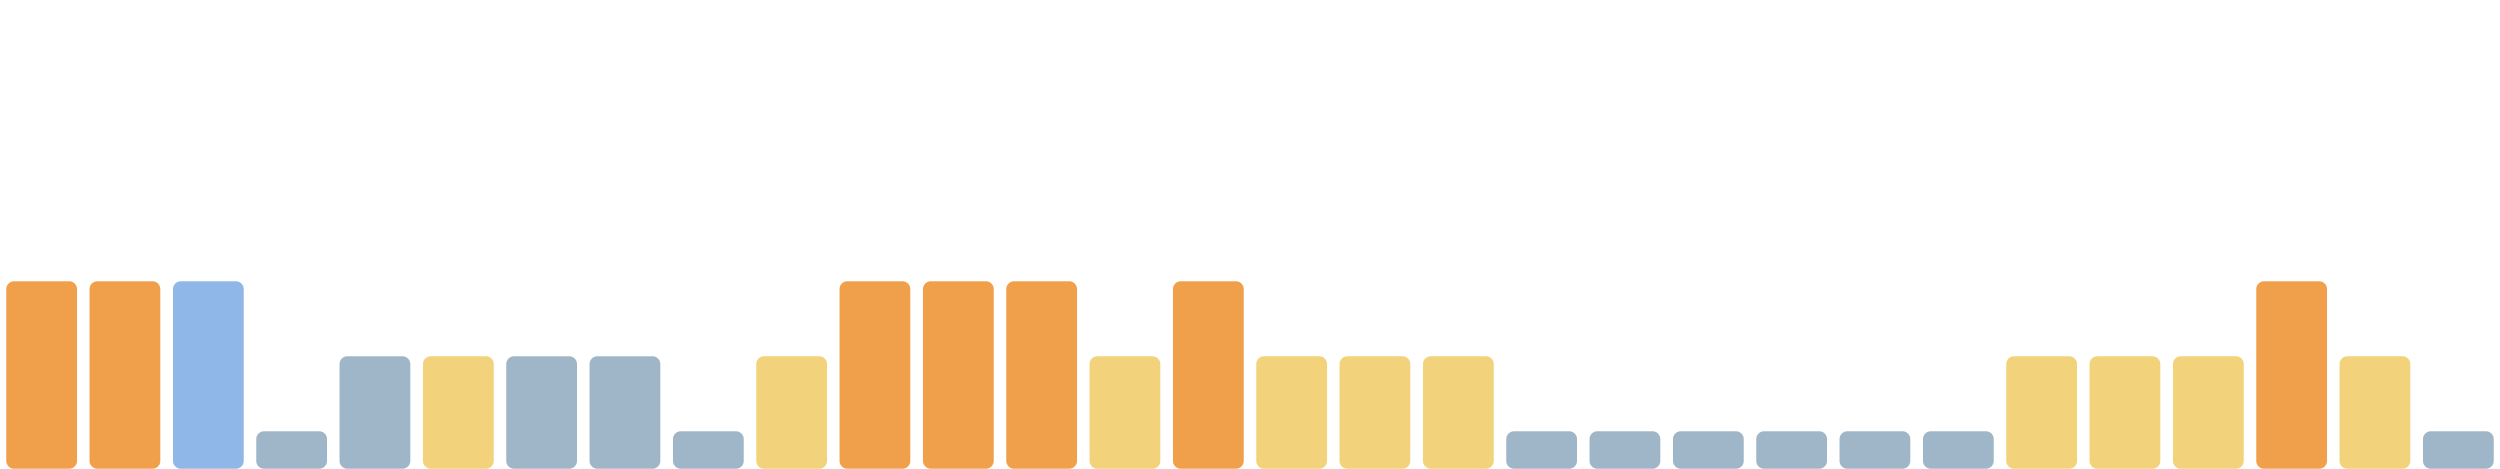
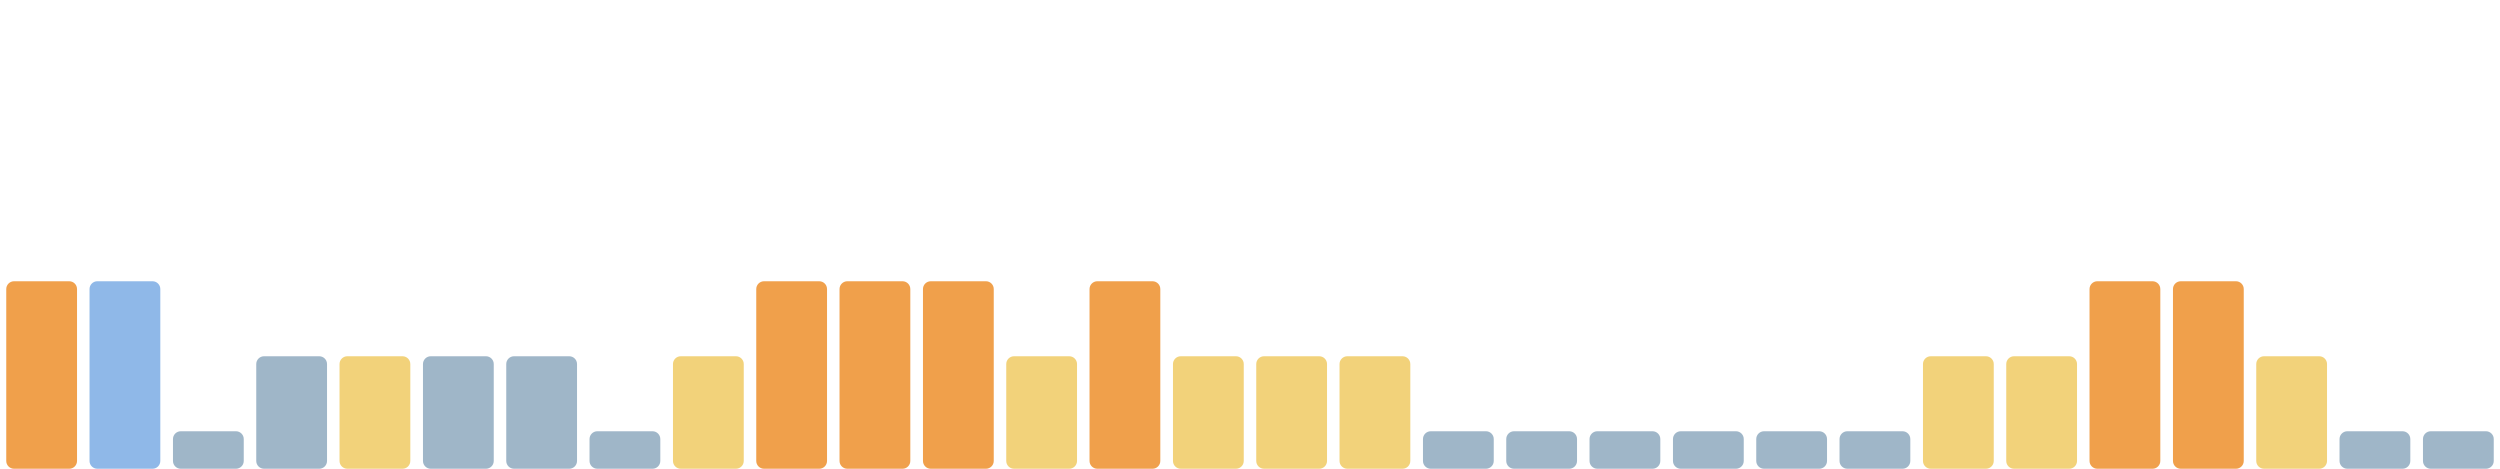
<svg xmlns="http://www.w3.org/2000/svg" viewBox="0 0 1600 300" width="1600" height="300" preserveAspectRatio="none" role="img" aria-label="Índice de huella climática de los últimos 30 días">
  <rect x="4.0" y="180" width="45.3" height="120" rx="5" fill="#f0a04b" />
-   <rect x="57.3" y="180" width="45.3" height="120" rx="5" fill="#f0a04b" />
-   <rect x="110.7" y="180" width="45.3" height="120" rx="5" fill="#8fb8e8" />
-   <rect x="164.0" y="276" width="45.3" height="24" rx="5" fill="#9fb6c8" />
-   <rect x="217.3" y="228" width="45.3" height="72" rx="5" fill="#9fb6c8" />
-   <rect x="270.7" y="228" width="45.3" height="72" rx="5" fill="#f2d27a" />
+   <rect x="57.3" y="180" width="45.3" height="120" rx="5" fill="#8fb8e8" />
+   <rect x="110.7" y="276" width="45.3" height="24" rx="5" fill="#9fb6c8" />
+   <rect x="164.0" y="228" width="45.3" height="72" rx="5" fill="#9fb6c8" />
+   <rect x="217.3" y="228" width="45.3" height="72" rx="5" fill="#f2d27a" />
+   <rect x="270.7" y="228" width="45.3" height="72" rx="5" fill="#9fb6c8" />
  <rect x="324.0" y="228" width="45.3" height="72" rx="5" fill="#9fb6c8" />
-   <rect x="377.3" y="228" width="45.3" height="72" rx="5" fill="#9fb6c8" />
-   <rect x="430.7" y="276" width="45.3" height="24" rx="5" fill="#9fb6c8" />
-   <rect x="484.0" y="228" width="45.3" height="72" rx="5" fill="#f2d27a" />
+   <rect x="377.3" y="276" width="45.3" height="24" rx="5" fill="#9fb6c8" />
+   <rect x="430.7" y="228" width="45.3" height="72" rx="5" fill="#f2d27a" />
+   <rect x="484.0" y="180" width="45.3" height="120" rx="5" fill="#f0a04b" />
  <rect x="537.3" y="180" width="45.3" height="120" rx="5" fill="#f0a04b" />
  <rect x="590.7" y="180" width="45.3" height="120" rx="5" fill="#f0a04b" />
-   <rect x="644.0" y="180" width="45.3" height="120" rx="5" fill="#f0a04b" />
-   <rect x="697.3" y="228" width="45.3" height="72" rx="5" fill="#f2d27a" />
-   <rect x="750.7" y="180" width="45.3" height="120" rx="5" fill="#f0a04b" />
+   <rect x="644.0" y="228" width="45.3" height="72" rx="5" fill="#f2d27a" />
+   <rect x="697.3" y="180" width="45.3" height="120" rx="5" fill="#f0a04b" />
+   <rect x="750.7" y="228" width="45.3" height="72" rx="5" fill="#f2d27a" />
  <rect x="804.0" y="228" width="45.3" height="72" rx="5" fill="#f2d27a" />
  <rect x="857.3" y="228" width="45.3" height="72" rx="5" fill="#f2d27a" />
-   <rect x="910.7" y="228" width="45.3" height="72" rx="5" fill="#f2d27a" />
+   <rect x="910.7" y="276" width="45.3" height="24" rx="5" fill="#9fb6c8" />
  <rect x="964.0" y="276" width="45.3" height="24" rx="5" fill="#9fb6c8" />
  <rect x="1017.3" y="276" width="45.3" height="24" rx="5" fill="#9fb6c8" />
  <rect x="1070.7" y="276" width="45.3" height="24" rx="5" fill="#9fb6c8" />
  <rect x="1124.0" y="276" width="45.3" height="24" rx="5" fill="#9fb6c8" />
  <rect x="1177.3" y="276" width="45.3" height="24" rx="5" fill="#9fb6c8" />
-   <rect x="1230.7" y="276" width="45.3" height="24" rx="5" fill="#9fb6c8" />
+   <rect x="1230.7" y="228" width="45.3" height="72" rx="5" fill="#f2d27a" />
  <rect x="1284.0" y="228" width="45.3" height="72" rx="5" fill="#f2d27a" />
-   <rect x="1337.3" y="228" width="45.3" height="72" rx="5" fill="#f2d27a" />
-   <rect x="1390.7" y="228" width="45.3" height="72" rx="5" fill="#f2d27a" />
-   <rect x="1444.0" y="180" width="45.3" height="120" rx="5" fill="#f0a04b" />
-   <rect x="1497.3" y="228" width="45.3" height="72" rx="5" fill="#f2d27a" />
+   <rect x="1337.3" y="180" width="45.3" height="120" rx="5" fill="#f0a04b" />
+   <rect x="1390.7" y="180" width="45.3" height="120" rx="5" fill="#f0a04b" />
+   <rect x="1444.0" y="228" width="45.3" height="72" rx="5" fill="#f2d27a" />
+   <rect x="1497.3" y="276" width="45.3" height="24" rx="5" fill="#9fb6c8" />
  <rect x="1550.7" y="276" width="45.3" height="24" rx="5" fill="#9fb6c8" />
</svg>
